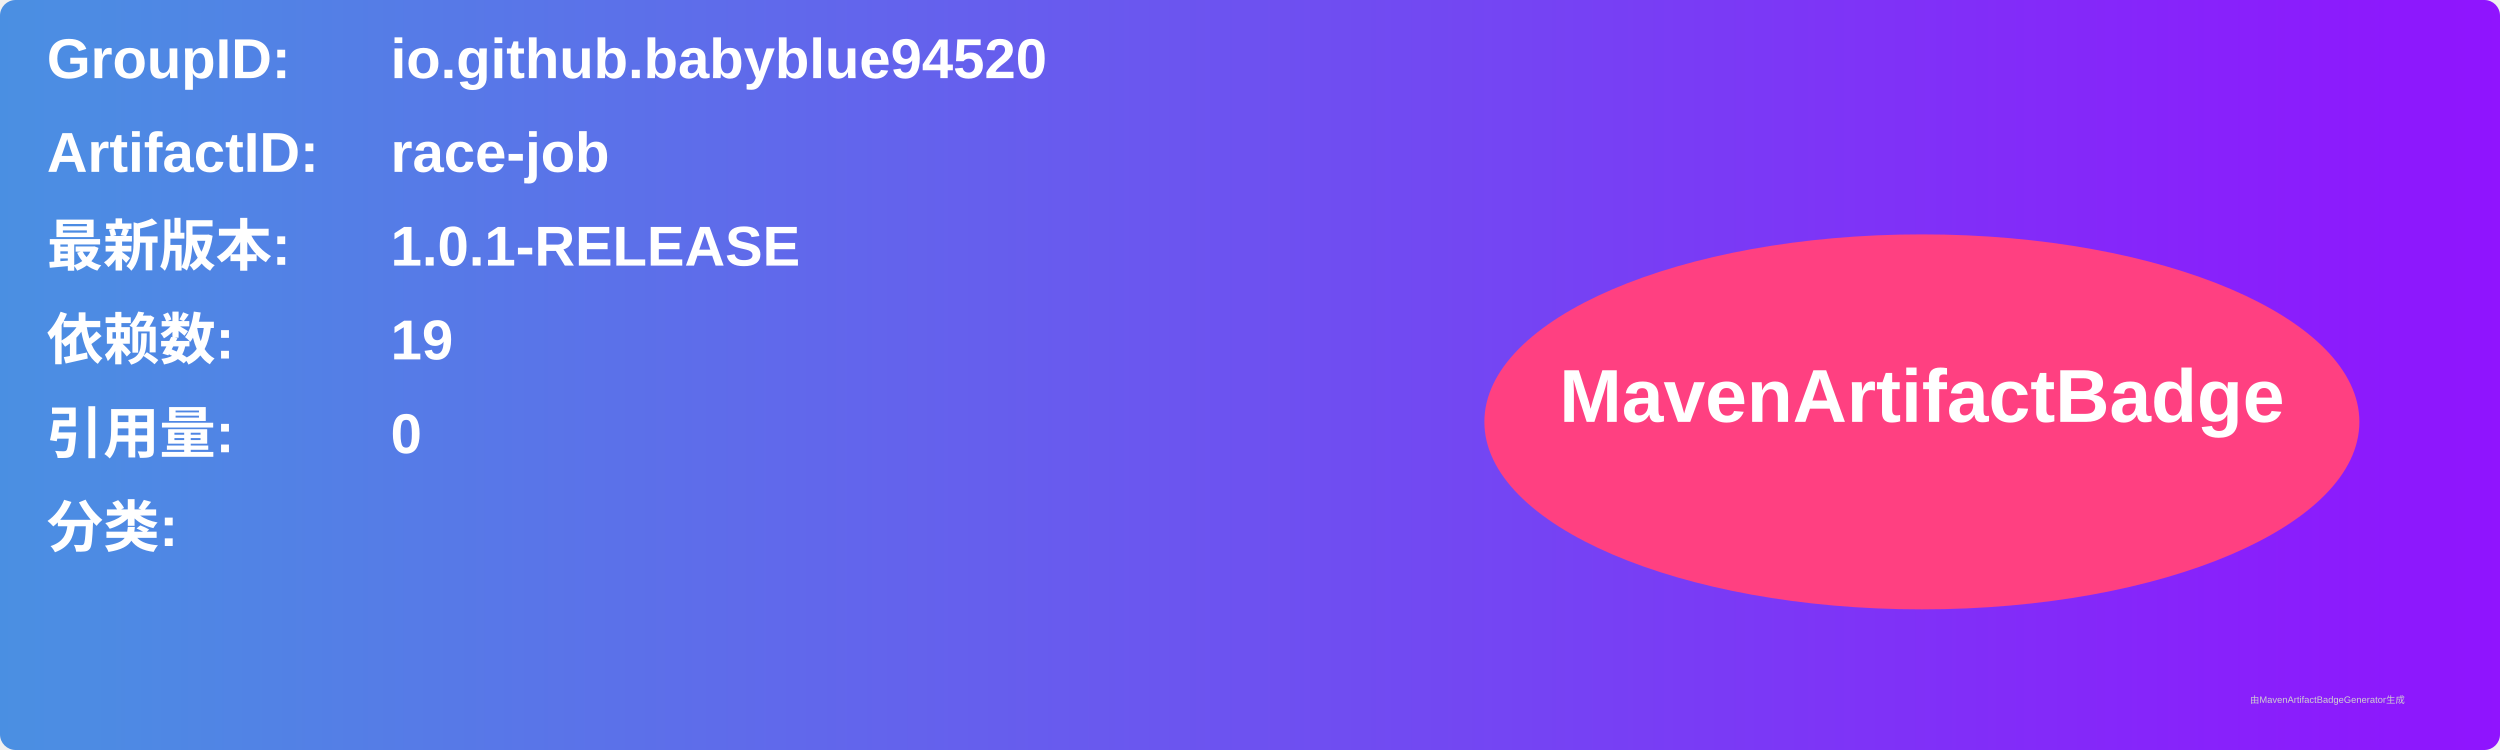
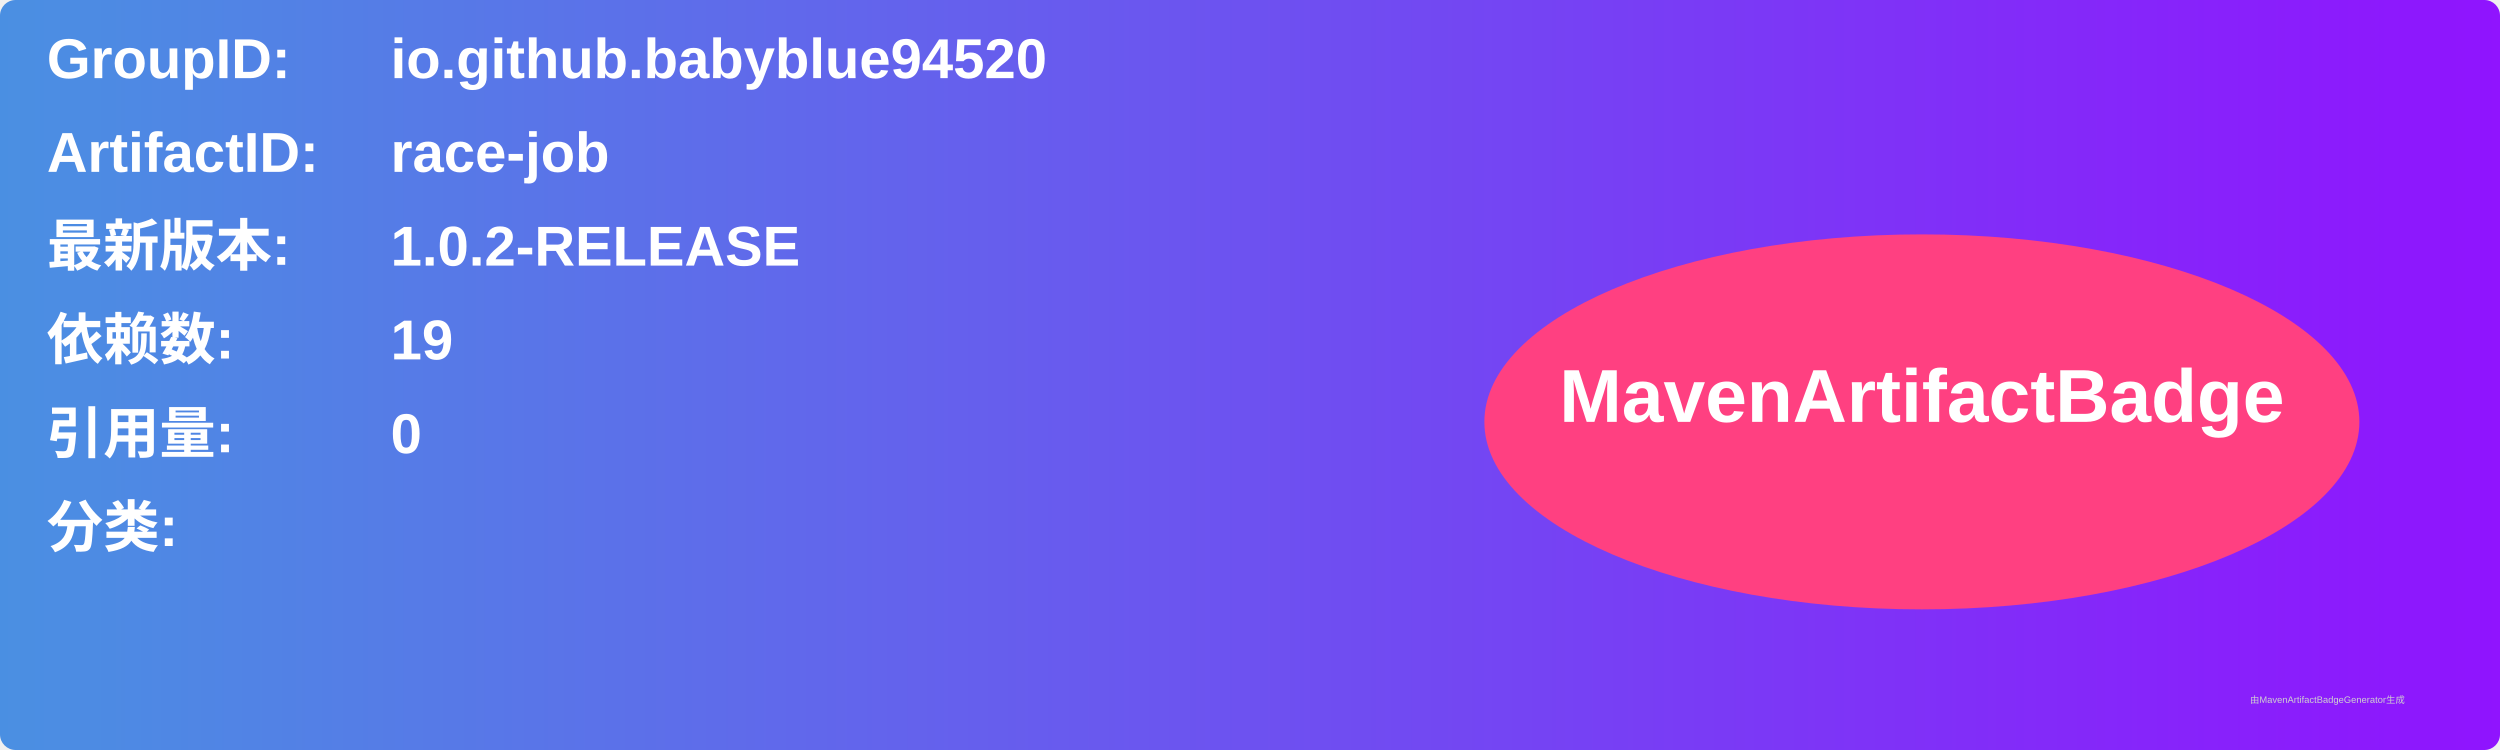
<svg xmlns="http://www.w3.org/2000/svg" width="800" height="240" viewBox="0 0 800 240">
  <linearGradient id="grad" x1="0%" y1="0%" x2="100%" y2="0%">
    <stop offset="0%" stop-color="#4a90e2" />
    <stop offset="100%" stop-color="#9013fe" />
  </linearGradient>
  <rect width="100%" height="100%" rx="5" ry="5" fill="url(#grad)" />
  <g transform="translate(15, 15)">
    <text x="0" y="10" font-family="Arial" font-size="18" fill="white" font-weight="bold" width="260">GroupID:</text>
    <text x="110" y="10" font-family="Arial" font-size="18" fill="white" font-weight="bold" width="460">io.github.babyblue94520</text>
    <text x="0" y="40" font-family="Arial" font-size="18" fill="white" font-weight="bold" width="260">ArtifactID:</text>
    <text x="110" y="40" font-family="Arial" font-size="18" fill="white" font-weight="bold" width="460">race-job</text>
    <text x="0" y="70" font-family="Arial" font-size="18" fill="white" font-weight="bold">最新版本:</text>
    <text x="110" y="70" font-family="Arial" font-size="18" fill="white" font-weight="bold">
-       <tspan font-weight="bold">1.0.1-RELEASE</tspan>
+       <tspan font-weight="bold">1.0.2-RELEASE</tspan>
    </text>
    <text x="0" y="100" font-family="Arial" font-size="18" fill="white" font-weight="bold">依赖数: </text>
    <text x="110" y="100" font-family="Arial" font-size="18" fill="white">
      <tspan font-weight="bold">19</tspan>
    </text>
    <text x="0" y="130" font-family="Arial" font-size="18" fill="white" font-weight="bold">引用量: </text>
    <text x="110" y="130" font-family="Arial" font-size="18" fill="white">
      <tspan font-weight="bold">0</tspan>
    </text>
    <text x="0" y="160" font-family="Arial" font-size="18" fill="white" font-weight="bold">分类:</text>
    <text x="10" y="190" font-family="Arial" font-size="10" fill="white">
      <tspan font-weight="bold" />
    </text>
    <ellipse cx="600" cy="120" rx="140" ry="60" fill="#ff4081" />
    <text x="600" y="120" text-anchor="middle" font-family="Arial" font-size="24" fill="white" font-weight="bold">MavenArtifactBadge</text>
  </g>
  <text x="720" y="225" font-family="Arial" font-size="3" fill="#d0d0d0">由MavenArtifactBadgeGenerator生成</text>
</svg>
